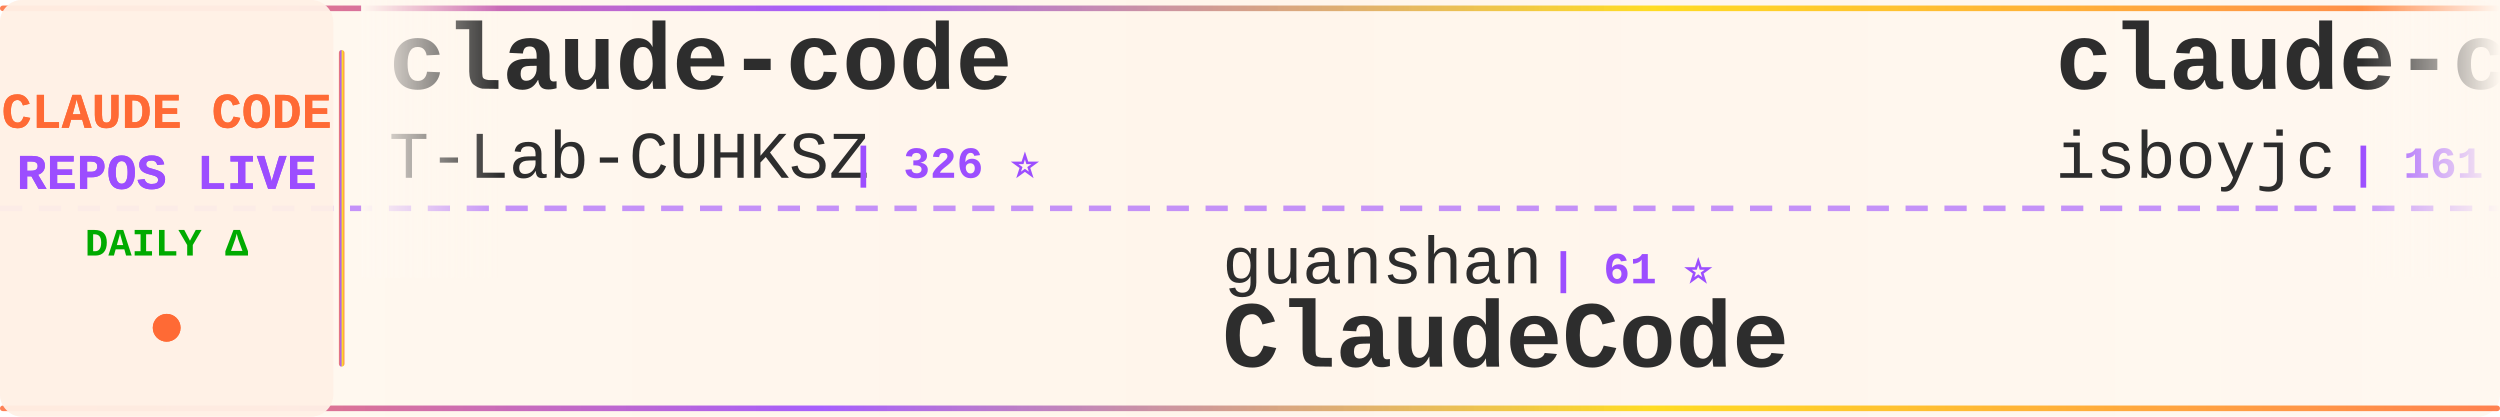
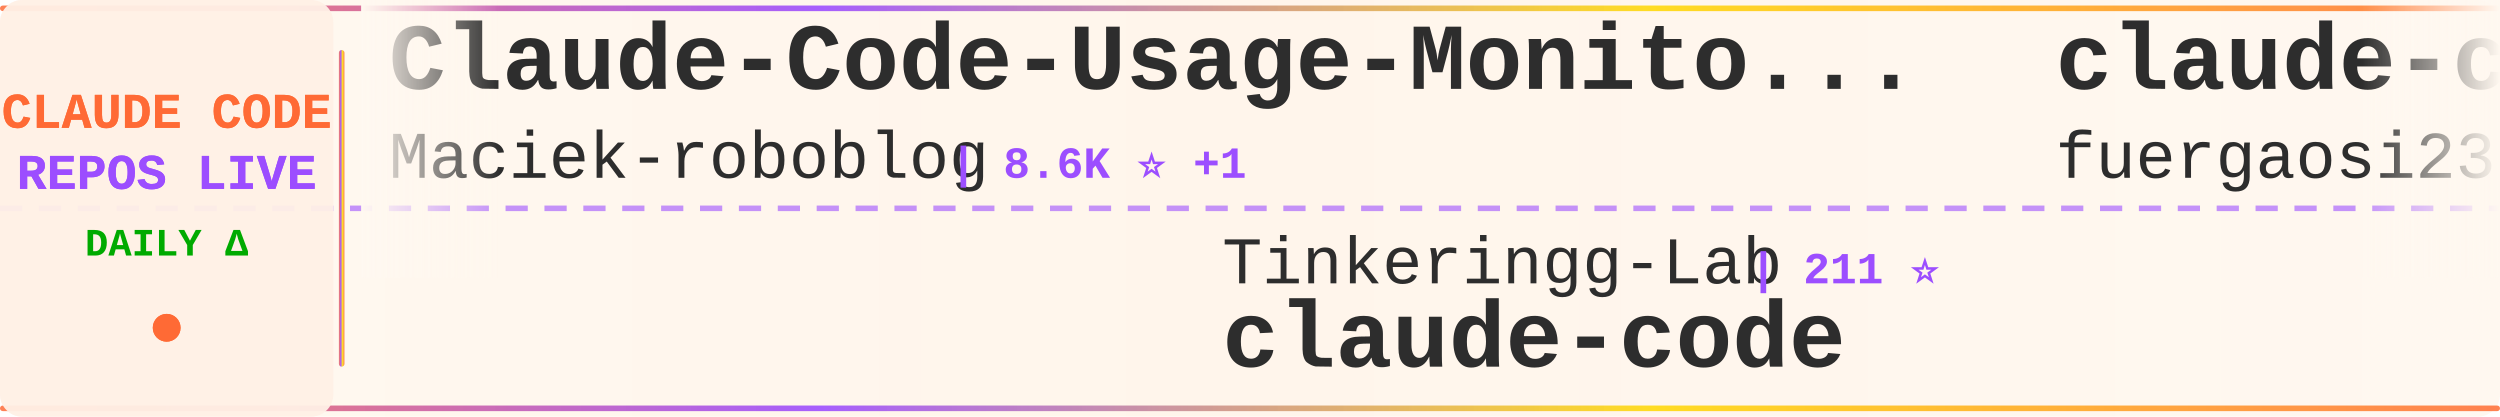
<svg xmlns="http://www.w3.org/2000/svg" width="900" height="150">
  <defs>
    <linearGradient id="tickerBg" x1="0%" y1="0%" x2="100%" y2="0%">
      <stop offset="0%" style="stop-color:#fff8f0;stop-opacity:0.98" />
      <stop offset="50%" style="stop-color:#fff5eb;stop-opacity:1" />
      <stop offset="100%" style="stop-color:#fff8f0;stop-opacity:0.98" />
    </linearGradient>
    <linearGradient id="borderGrad" x1="0%" y1="0%" x2="100%" y2="0%">
      <stop offset="0%" style="stop-color:#FF6B35;stop-opacity:0.85">
        <animate attributeName="stop-opacity" values="0.85;1;0.85" dur="2s" repeatCount="indefinite" />
      </stop>
      <stop offset="33%" style="stop-color:#9C4EFF;stop-opacity:0.9">
        <animate attributeName="stop-opacity" values="0.9;1;0.9" dur="2.2s" repeatCount="indefinite" />
      </stop>
      <stop offset="66%" style="stop-color:#FFD700;stop-opacity:0.85">
        <animate attributeName="stop-opacity" values="0.85;1;0.85" dur="1.8s" repeatCount="indefinite" />
      </stop>
      <stop offset="100%" style="stop-color:#FF6B35;stop-opacity:0.85">
        <animate attributeName="stop-opacity" values="0.85;1;0.85" dur="2s" repeatCount="indefinite" />
      </stop>
    </linearGradient>
    <filter id="textGlow">
      <feGaussianBlur stdDeviation="0.15" result="coloredBlur" />
      <feMerge>
        <feMergeNode in="coloredBlur" />
        <feMergeNode in="SourceGraphic" />
      </feMerge>
    </filter>
    <filter id="metricGlow">
      <feGaussianBlur stdDeviation="0.2" result="coloredBlur" />
      <feMerge>
        <feMergeNode in="coloredBlur" />
        <feMergeNode in="SourceGraphic" />
      </feMerge>
    </filter>
    <linearGradient id="leftFade" x1="0%" y1="0%" x2="100%" y2="0%">
      <stop offset="0%" style="stop-color:#fff8f0;stop-opacity:1" />
      <stop offset="100%" style="stop-color:#fff8f0;stop-opacity:0" />
    </linearGradient>
    <linearGradient id="rightFade" x1="0%" y1="0%" x2="100%" y2="0%">
      <stop offset="0%" style="stop-color:#fff8f0;stop-opacity:0" />
      <stop offset="100%" style="stop-color:#fff8f0;stop-opacity:1" />
    </linearGradient>
  </defs>
  <rect width="900" height="150" fill="url(#tickerBg)" rx="8" />
  <rect x="0" y="2" width="900" height="2" fill="url(#borderGrad)" rx="1" />
  <rect x="0" y="146" width="900" height="2" fill="url(#borderGrad)" rx="1" />
  <line x1="0" y1="75" x2="900" y2="75" stroke="#9C4EFF" stroke-width="2" stroke-dasharray="8 6" opacity="0.6" />
  <rect x="0" y="0" width="120" height="150" fill="#fff0e6" opacity="0.95" rx="8" />
  <text x="60" y="46" font-family="'Courier New', monospace" font-size="18" font-weight="bold" fill="#FF6B35" text-anchor="middle" filter="url(#textGlow)">
    CLAUDE CODE
  </text>
  <text x="60" y="68" font-family="'Courier New', monospace" font-size="18" font-weight="bold" fill="#9C4EFF" text-anchor="middle" filter="url(#textGlow)">
    REPOS LIVE
  </text>
  <text x="60" y="92" font-family="'Courier New', monospace" font-size="14" font-weight="bold" fill="#00aa00" text-anchor="middle">
    DAILY Δ
  </text>
  <circle cx="60" cy="118" r="5" fill="#FF6B35" filter="url(#metricGlow)">
    <animate attributeName="r" values="4;6;4" dur="1.5s" repeatCount="indefinite" />
    <animate attributeName="opacity" values="0.6;1;0.6" dur="1.5s" repeatCount="indefinite" />
  </circle>
  <rect x="122" y="18" width="2" height="114" fill="url(#borderGrad)" rx="1" />
  <clipPath id="tickerClip">
    <rect x="130" y="0" width="770" height="150" />
  </clipPath>
  <g clip-path="url(#tickerClip)">
    <g id="tickerItems">
      <animateTransform attributeName="transform" attributeType="XML" type="translate" from="0 0" to="-3000 0" dur="54s" repeatCount="indefinite" />
      <g transform="translate(0, 0)">
-         <text x="140" y="32" font-family="'Courier New', monospace" font-size="34" font-weight="bold" fill="#2d2d2d">claude-code</text>
-         <text x="140" y="64" font-family="'Courier New', monospace" font-size="24" font-weight="normal" fill="#2d2d2d" opacity="1.0">T-Lab-CUHKSZ</text>
-         <text x="306" y="64" font-family="'Courier New', monospace" font-size="16" font-weight="bold" fill="#9C4EFF"> | 326 ⭐</text>
+         <text x="140" y="32" font-family="'Courier New', monospace" font-size="34" font-weight="bold" fill="#2d2d2d">Claude-Code-Usage-Monito...</text>
+         <text x="140" y="64" font-family="'Courier New', monospace" font-size="24" font-weight="normal" fill="#2d2d2d" opacity="1.0">Maciek-roboblog</text>
+         <text x="342" y="64" font-family="'Courier New', monospace" font-size="16" font-weight="bold" fill="#9C4EFF"> | 8.6K ⭐ +1</text>
      </g>
      <g transform="translate(300, 0)">
-         <text x="140" y="102" font-family="'Courier New', monospace" font-size="24" font-weight="normal" fill="#2d2d2d" opacity="1.0">guanshan</text>
-         <text x="258" y="102" font-family="'Courier New', monospace" font-size="16" font-weight="bold" fill="#9C4EFF"> | 61 ⭐</text>
-         <text x="140" y="132" font-family="'Courier New', monospace" font-size="34" font-weight="bold" fill="#2d2d2d">ClaudeCode</text>
+         <text x="140" y="102" font-family="'Courier New', monospace" font-size="24" font-weight="normal" fill="#2d2d2d" opacity="1.0">Tinkeringg-Lab</text>
+         <text x="330" y="102" font-family="'Courier New', monospace" font-size="16" font-weight="bold" fill="#9C4EFF"> | 211 ⭐</text>
+         <text x="140" y="132" font-family="'Courier New', monospace" font-size="34" font-weight="bold" fill="#2d2d2d">claude-code</text>
      </g>
      <g transform="translate(600, 0)">
-         <text x="140" y="32" font-family="'Courier New', monospace" font-size="34" font-weight="bold" fill="#2d2d2d">claude-code</text>
-         <text x="140" y="64" font-family="'Courier New', monospace" font-size="24" font-weight="normal" fill="#2d2d2d" opacity="1.0">isboyjc</text>
-         <text x="246" y="64" font-family="'Courier New', monospace" font-size="16" font-weight="bold" fill="#9C4EFF"> | 161 ⭐</text>
+         <text x="140" y="32" font-family="'Courier New', monospace" font-size="34" font-weight="bold" fill="#2d2d2d">claude-code-proxy</text>
+         <text x="140" y="64" font-family="'Courier New', monospace" font-size="24" font-weight="normal" fill="#2d2d2d" opacity="1.0">fuergaosi233</text>
+         <text x="306" y="64" font-family="'Courier New', monospace" font-size="16" font-weight="bold" fill="#9C4EFF"> | 2.8K ⭐ +1</text>
      </g>
      <g transform="translate(900, 0)">
-         <text x="140" y="102" font-family="'Courier New', monospace" font-size="24" font-weight="normal" fill="#2d2d2d" opacity="1.0">OrcaWhisper</text>
-         <text x="294" y="102" font-family="'Courier New', monospace" font-size="16" font-weight="bold" fill="#9C4EFF"> | 87 ⭐</text>
-         <text x="140" y="132" font-family="'Courier New', monospace" font-size="34" font-weight="bold" fill="#2d2d2d">Claude-Code</text>
+         <text x="140" y="102" font-family="'Courier New', monospace" font-size="24" font-weight="normal" fill="#2d2d2d" opacity="1.0">Njengah</text>
+         <text x="246" y="102" font-family="'Courier New', monospace" font-size="16" font-weight="bold" fill="#9C4EFF"> | 1.9K ⭐ +1.9K</text>
+         <text x="140" y="132" font-family="'Courier New', monospace" font-size="34" font-weight="bold" fill="#2d2d2d">claude-code-cheat-sheet</text>
      </g>
      <g transform="translate(1200, 0)">
-         <text x="140" y="32" font-family="'Courier New', monospace" font-size="34" font-weight="bold" fill="#2d2d2d">claude-code</text>
-         <text x="140" y="64" font-family="'Courier New', monospace" font-size="24" font-weight="normal" fill="#2d2d2d" opacity="1.0">freestylefly</text>
-         <text x="306" y="64" font-family="'Courier New', monospace" font-size="16" font-weight="bold" fill="#9C4EFF"> | 128 ⭐</text>
+         <text x="140" y="32" font-family="'Courier New', monospace" font-size="34" font-weight="bold" fill="#2d2d2d">ECC</text>
+         <text x="140" y="64" font-family="'Courier New', monospace" font-size="24" font-weight="normal" fill="#2d2d2d" opacity="1.0">affaan-m</text>
+         <text x="258" y="64" font-family="'Courier New', monospace" font-size="16" font-weight="bold" fill="#9C4EFF"> | 236.5K ⭐ +85</text>
      </g>
      <g transform="translate(1500, 0)">
-         <text x="140" y="102" font-family="'Courier New', monospace" font-size="24" font-weight="normal" fill="#2d2d2d" opacity="1.0">ponponon</text>
-         <text x="258" y="102" font-family="'Courier New', monospace" font-size="16" font-weight="bold" fill="#9C4EFF"> | 2.3K ⭐ -1</text>
-         <text x="140" y="132" font-family="'Courier New', monospace" font-size="34" font-weight="bold" fill="#2d2d2d">claude_code_src</text>
+         <text x="140" y="102" font-family="'Courier New', monospace" font-size="24" font-weight="normal" fill="#2d2d2d" opacity="1.0">hangsman</text>
+         <text x="258" y="102" font-family="'Courier New', monospace" font-size="16" font-weight="bold" fill="#9C4EFF"> | 790 ⭐</text>
+         <text x="140" y="132" font-family="'Courier New', monospace" font-size="34" font-weight="bold" fill="#2d2d2d">claude-code-source</text>
      </g>
      <g transform="translate(1800, 0)">
-         <text x="140" y="32" font-family="'Courier New', monospace" font-size="34" font-weight="bold" fill="#2d2d2d">Claude-Code</text>
-         <text x="140" y="64" font-family="'Courier New', monospace" font-size="24" font-weight="normal" fill="#2d2d2d" opacity="1.0">pengchengneo</text>
-         <text x="306" y="64" font-family="'Courier New', monospace" font-size="16" font-weight="bold" fill="#9C4EFF"> | 1.7K ⭐ +2</text>
+         <text x="140" y="32" font-family="'Courier New', monospace" font-size="34" font-weight="bold" fill="#2d2d2d">ClaudeCode</text>
+         <text x="140" y="64" font-family="'Courier New', monospace" font-size="24" font-weight="normal" fill="#2d2d2d" opacity="1.0">guanshan</text>
+         <text x="258" y="64" font-family="'Courier New', monospace" font-size="16" font-weight="bold" fill="#9C4EFF"> | 61 ⭐</text>
      </g>
      <g transform="translate(2100, 0)">
-         <text x="140" y="102" font-family="'Courier New', monospace" font-size="24" font-weight="normal" fill="#2d2d2d" opacity="1.0">shanraisshan</text>
-         <text x="306" y="102" font-family="'Courier New', monospace" font-size="16" font-weight="bold" fill="#9C4EFF"> | 63.8K ⭐ +25</text>
-         <text x="140" y="132" font-family="'Courier New', monospace" font-size="34" font-weight="bold" fill="#2d2d2d">claude-code-best-practic...</text>
+         <text x="140" y="102" font-family="'Courier New', monospace" font-size="24" font-weight="normal" fill="#2d2d2d" opacity="1.0">T-Lab-CUHKSZ</text>
+         <text x="306" y="102" font-family="'Courier New', monospace" font-size="16" font-weight="bold" fill="#9C4EFF"> | 327 ⭐ +1</text>
+         <text x="140" y="132" font-family="'Courier New', monospace" font-size="34" font-weight="bold" fill="#2d2d2d">claude-code</text>
      </g>
      <g transform="translate(2400, 0)">
-         <text x="140" y="32" font-family="'Courier New', monospace" font-size="34" font-weight="bold" fill="#2d2d2d">claude-code-webui</text>
-         <text x="140" y="64" font-family="'Courier New', monospace" font-size="24" font-weight="normal" fill="#2d2d2d" opacity="1.0">sugyan</text>
-         <text x="234" y="64" font-family="'Courier New', monospace" font-size="16" font-weight="bold" fill="#9C4EFF"> | 1.1K ⭐</text>
+         <text x="140" y="32" font-family="'Courier New', monospace" font-size="34" font-weight="bold" fill="#2d2d2d">claude-code-guide</text>
+         <text x="140" y="64" font-family="'Courier New', monospace" font-size="24" font-weight="normal" fill="#2d2d2d" opacity="1.0">Cranot</text>
+         <text x="234" y="64" font-family="'Courier New', monospace" font-size="16" font-weight="bold" fill="#9C4EFF"> | 2.9K ⭐</text>
      </g>
      <g transform="translate(2700, 0)">
-         <text x="140" y="102" font-family="'Courier New', monospace" font-size="24" font-weight="normal" fill="#2d2d2d" opacity="1.0">diet103</text>
-         <text x="246" y="102" font-family="'Courier New', monospace" font-size="16" font-weight="bold" fill="#9C4EFF"> | 10.0K ⭐ +1</text>
-         <text x="140" y="132" font-family="'Courier New', monospace" font-size="34" font-weight="bold" fill="#2d2d2d">claude-code-infrastructu...</text>
+         <text x="140" y="102" font-family="'Courier New', monospace" font-size="24" font-weight="normal" fill="#2d2d2d" opacity="1.0">FlorianBruniaux</text>
+         <text x="342" y="102" font-family="'Courier New', monospace" font-size="16" font-weight="bold" fill="#9C4EFF"> | 5.6K ⭐ +3</text>
+         <text x="140" y="132" font-family="'Courier New', monospace" font-size="34" font-weight="bold" fill="#2d2d2d">claude-code-ultimate-gui...</text>
      </g>
      <g transform="translate(3000, 0)">
-         <text x="140" y="32" font-family="'Courier New', monospace" font-size="34" font-weight="bold" fill="#2d2d2d">claude-code</text>
-         <text x="140" y="64" font-family="'Courier New', monospace" font-size="24" font-weight="normal" fill="#2d2d2d" opacity="1.0">T-Lab-CUHKSZ</text>
-         <text x="306" y="64" font-family="'Courier New', monospace" font-size="16" font-weight="bold" fill="#9C4EFF"> | 326 ⭐</text>
+         <text x="140" y="32" font-family="'Courier New', monospace" font-size="34" font-weight="bold" fill="#2d2d2d">Claude-Code-Usage-Monito...</text>
+         <text x="140" y="64" font-family="'Courier New', monospace" font-size="24" font-weight="normal" fill="#2d2d2d" opacity="1.0">Maciek-roboblog</text>
+         <text x="342" y="64" font-family="'Courier New', monospace" font-size="16" font-weight="bold" fill="#9C4EFF"> | 8.6K ⭐ +1</text>
      </g>
      <g transform="translate(3300, 0)">
-         <text x="140" y="102" font-family="'Courier New', monospace" font-size="24" font-weight="normal" fill="#2d2d2d" opacity="1.0">guanshan</text>
-         <text x="258" y="102" font-family="'Courier New', monospace" font-size="16" font-weight="bold" fill="#9C4EFF"> | 61 ⭐</text>
-         <text x="140" y="132" font-family="'Courier New', monospace" font-size="34" font-weight="bold" fill="#2d2d2d">ClaudeCode</text>
+         <text x="140" y="102" font-family="'Courier New', monospace" font-size="24" font-weight="normal" fill="#2d2d2d" opacity="1.0">Tinkeringg-Lab</text>
+         <text x="330" y="102" font-family="'Courier New', monospace" font-size="16" font-weight="bold" fill="#9C4EFF"> | 211 ⭐</text>
+         <text x="140" y="132" font-family="'Courier New', monospace" font-size="34" font-weight="bold" fill="#2d2d2d">claude-code</text>
      </g>
      <g transform="translate(3600, 0)">
-         <text x="140" y="32" font-family="'Courier New', monospace" font-size="34" font-weight="bold" fill="#2d2d2d">claude-code</text>
-         <text x="140" y="64" font-family="'Courier New', monospace" font-size="24" font-weight="normal" fill="#2d2d2d" opacity="1.0">isboyjc</text>
-         <text x="246" y="64" font-family="'Courier New', monospace" font-size="16" font-weight="bold" fill="#9C4EFF"> | 161 ⭐</text>
+         <text x="140" y="32" font-family="'Courier New', monospace" font-size="34" font-weight="bold" fill="#2d2d2d">claude-code-proxy</text>
+         <text x="140" y="64" font-family="'Courier New', monospace" font-size="24" font-weight="normal" fill="#2d2d2d" opacity="1.0">fuergaosi233</text>
+         <text x="306" y="64" font-family="'Courier New', monospace" font-size="16" font-weight="bold" fill="#9C4EFF"> | 2.8K ⭐ +1</text>
      </g>
      <g transform="translate(3900, 0)">
-         <text x="140" y="102" font-family="'Courier New', monospace" font-size="24" font-weight="normal" fill="#2d2d2d" opacity="1.0">OrcaWhisper</text>
-         <text x="294" y="102" font-family="'Courier New', monospace" font-size="16" font-weight="bold" fill="#9C4EFF"> | 87 ⭐</text>
-         <text x="140" y="132" font-family="'Courier New', monospace" font-size="34" font-weight="bold" fill="#2d2d2d">Claude-Code</text>
+         <text x="140" y="102" font-family="'Courier New', monospace" font-size="24" font-weight="normal" fill="#2d2d2d" opacity="1.0">Njengah</text>
+         <text x="246" y="102" font-family="'Courier New', monospace" font-size="16" font-weight="bold" fill="#9C4EFF"> | 1.9K ⭐ +1.9K</text>
+         <text x="140" y="132" font-family="'Courier New', monospace" font-size="34" font-weight="bold" fill="#2d2d2d">claude-code-cheat-sheet</text>
      </g>
    </g>
  </g>
  <rect x="130" y="0" width="50" height="100" fill="url(#leftFade)" />
  <rect x="850" y="0" width="50" height="100" fill="url(#rightFade)" />
</svg>
